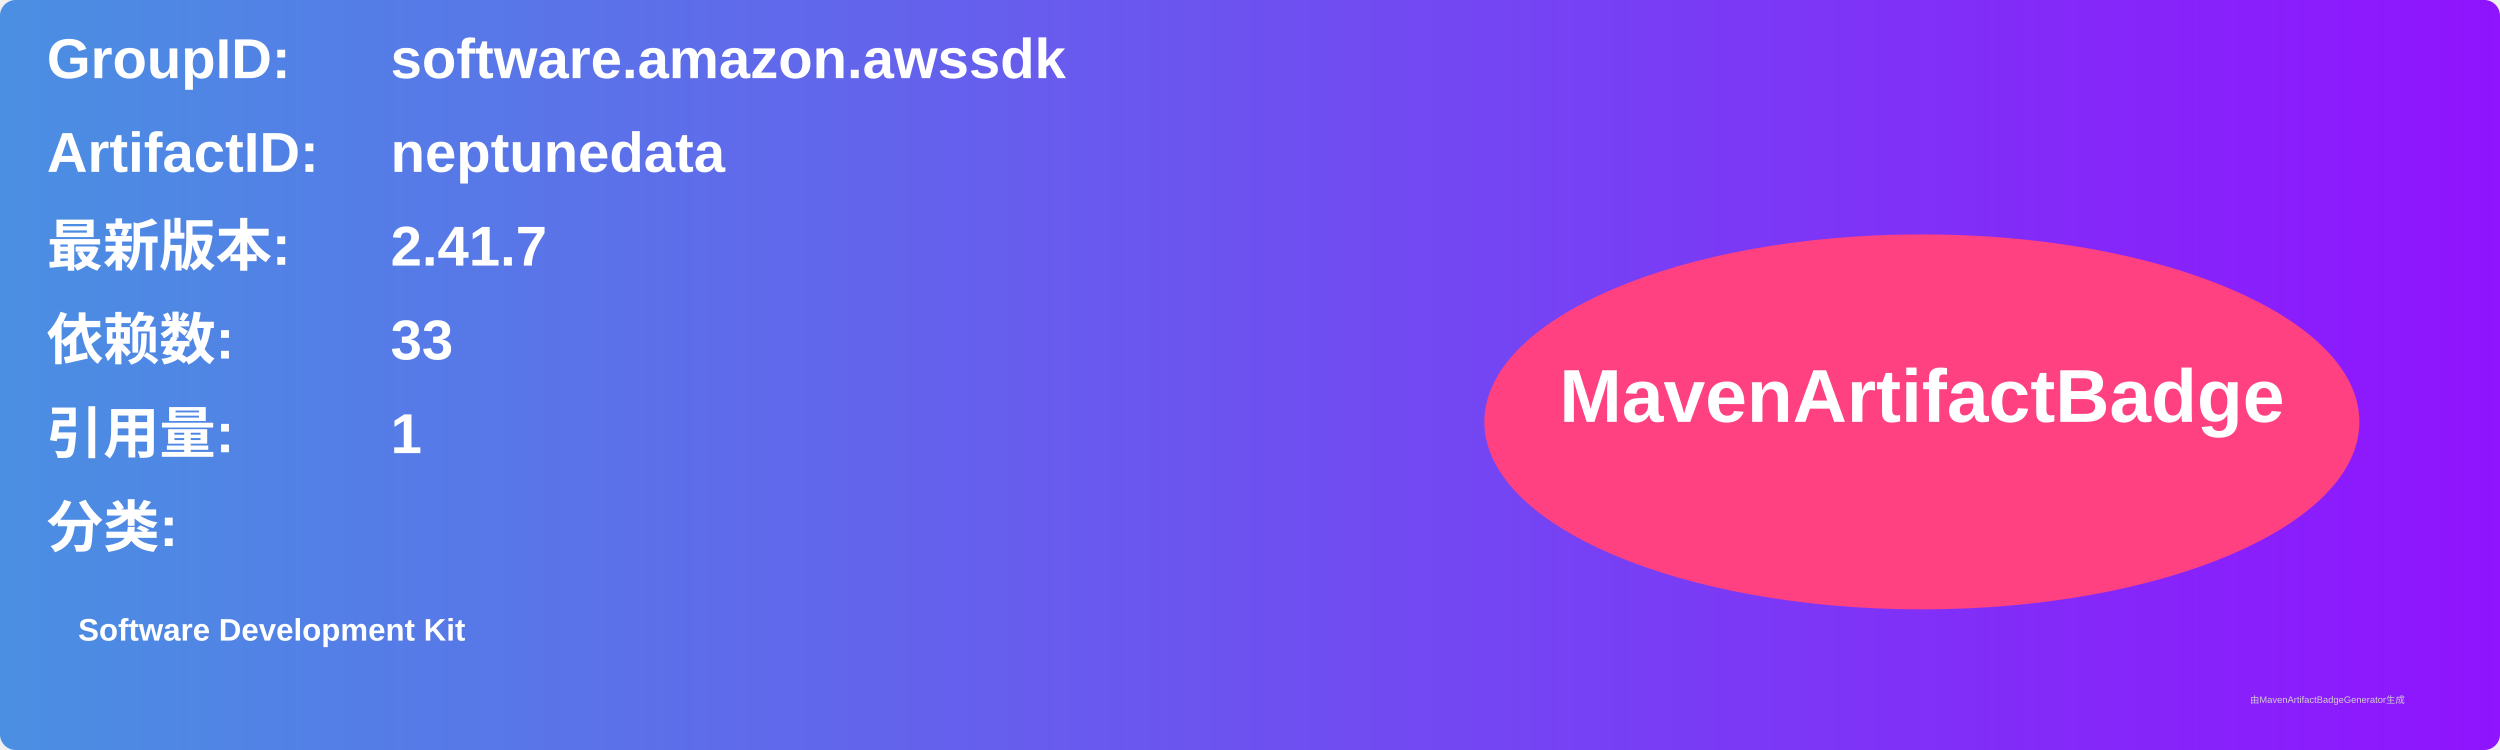
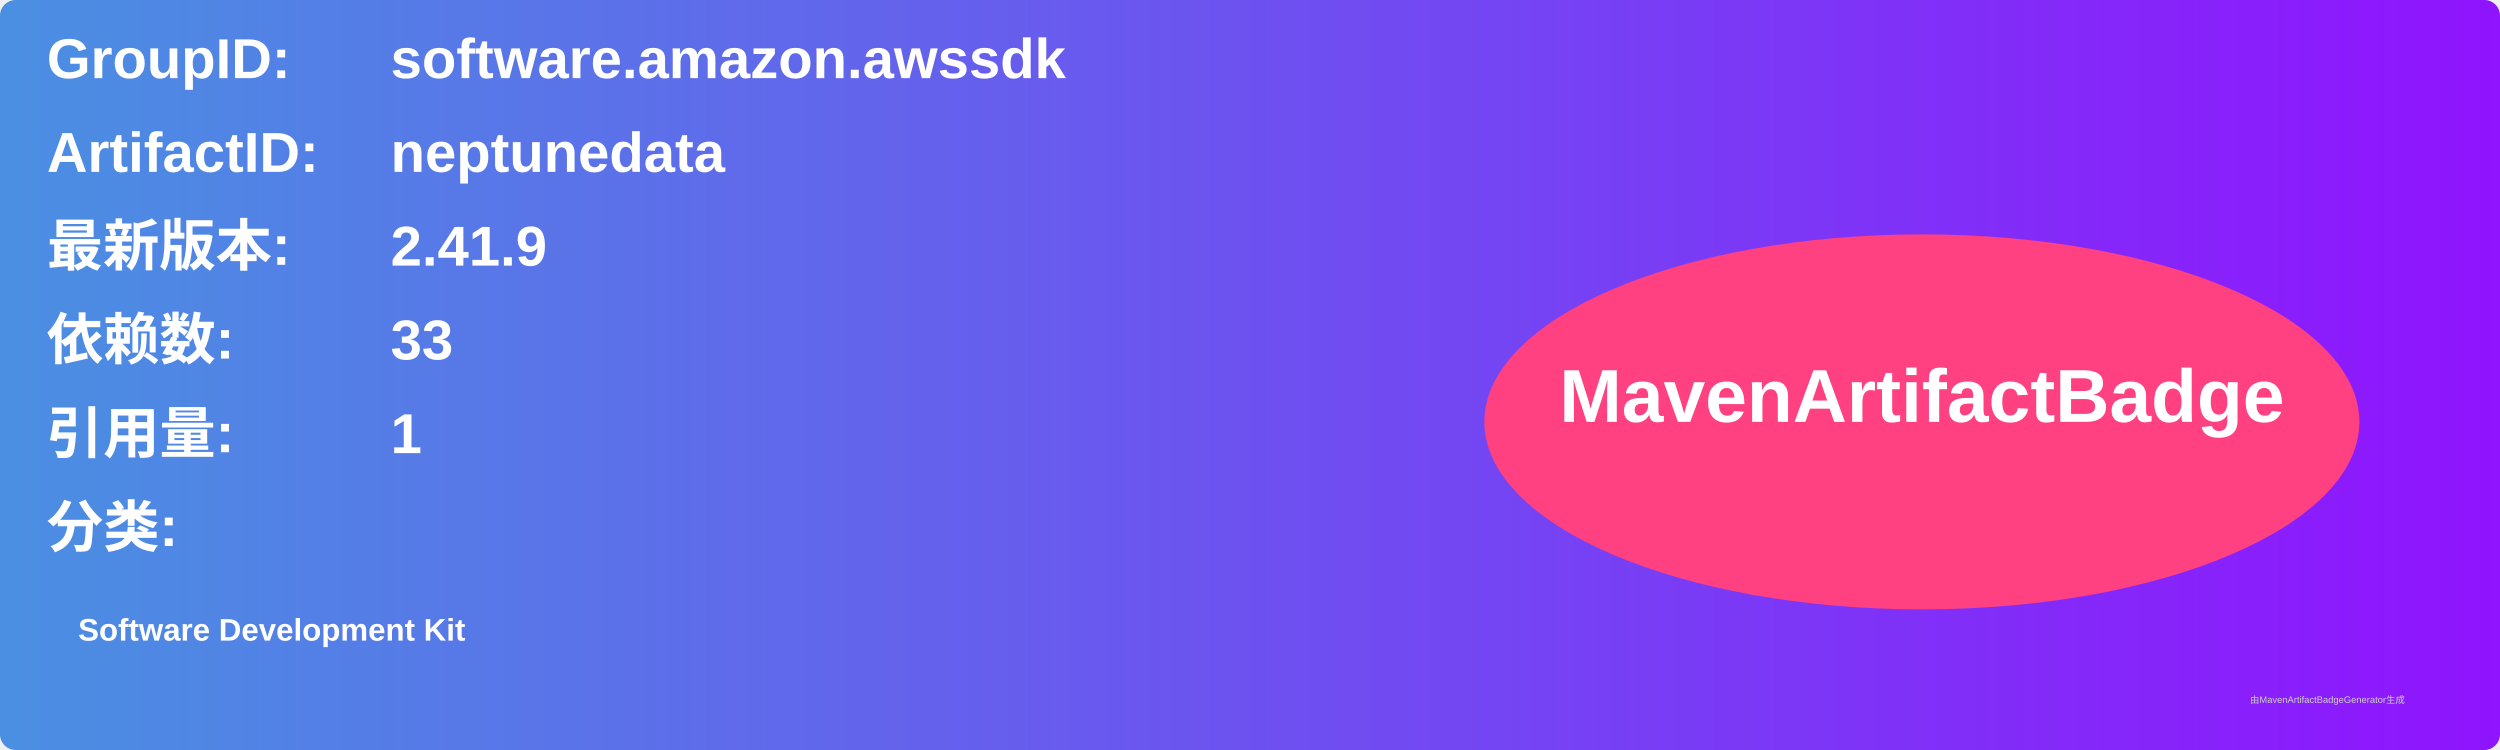
<svg xmlns="http://www.w3.org/2000/svg" width="800" height="240" viewBox="0 0 800 240">
  <linearGradient id="grad" x1="0%" y1="0%" x2="100%" y2="0%">
    <stop offset="0%" stop-color="#4a90e2" />
    <stop offset="100%" stop-color="#9013fe" />
  </linearGradient>
  <rect width="100%" height="100%" rx="5" ry="5" fill="url(#grad)" />
  <g transform="translate(15, 15)">
    <text x="0" y="10" font-family="Arial" font-size="18" fill="white" font-weight="bold" width="260">GroupID:</text>
    <text x="110" y="10" font-family="Arial" font-size="18" fill="white" font-weight="bold" width="460">software.amazon.awssdk</text>
    <text x="0" y="40" font-family="Arial" font-size="18" fill="white" font-weight="bold" width="260">ArtifactID:</text>
    <text x="110" y="40" font-family="Arial" font-size="18" fill="white" font-weight="bold" width="460">neptunedata</text>
    <text x="0" y="70" font-family="Arial" font-size="18" fill="white" font-weight="bold">最新版本:</text>
    <text x="110" y="70" font-family="Arial" font-size="18" fill="white" font-weight="bold">
-       <tspan font-weight="bold">2.41.7</tspan>
+       <tspan font-weight="bold">2.41.9</tspan>
    </text>
    <text x="0" y="100" font-family="Arial" font-size="18" fill="white" font-weight="bold">依赖数: </text>
    <text x="110" y="100" font-family="Arial" font-size="18" fill="white">
      <tspan font-weight="bold">33</tspan>
    </text>
    <text x="0" y="130" font-family="Arial" font-size="18" fill="white" font-weight="bold">引用量: </text>
    <text x="110" y="130" font-family="Arial" font-size="18" fill="white">
      <tspan font-weight="bold">1</tspan>
    </text>
    <text x="0" y="160" font-family="Arial" font-size="18" fill="white" font-weight="bold">分类:</text>
    <text x="10" y="190" font-family="Arial" font-size="10" fill="white">
      <tspan font-weight="bold">Software Development Kit</tspan>
    </text>
    <ellipse cx="600" cy="120" rx="140" ry="60" fill="#ff4081" />
    <text x="600" y="120" text-anchor="middle" font-family="Arial" font-size="24" fill="white" font-weight="bold">MavenArtifactBadge</text>
  </g>
  <text x="720" y="225" font-family="Arial" font-size="3" fill="#d0d0d0">由MavenArtifactBadgeGenerator生成</text>
</svg>
